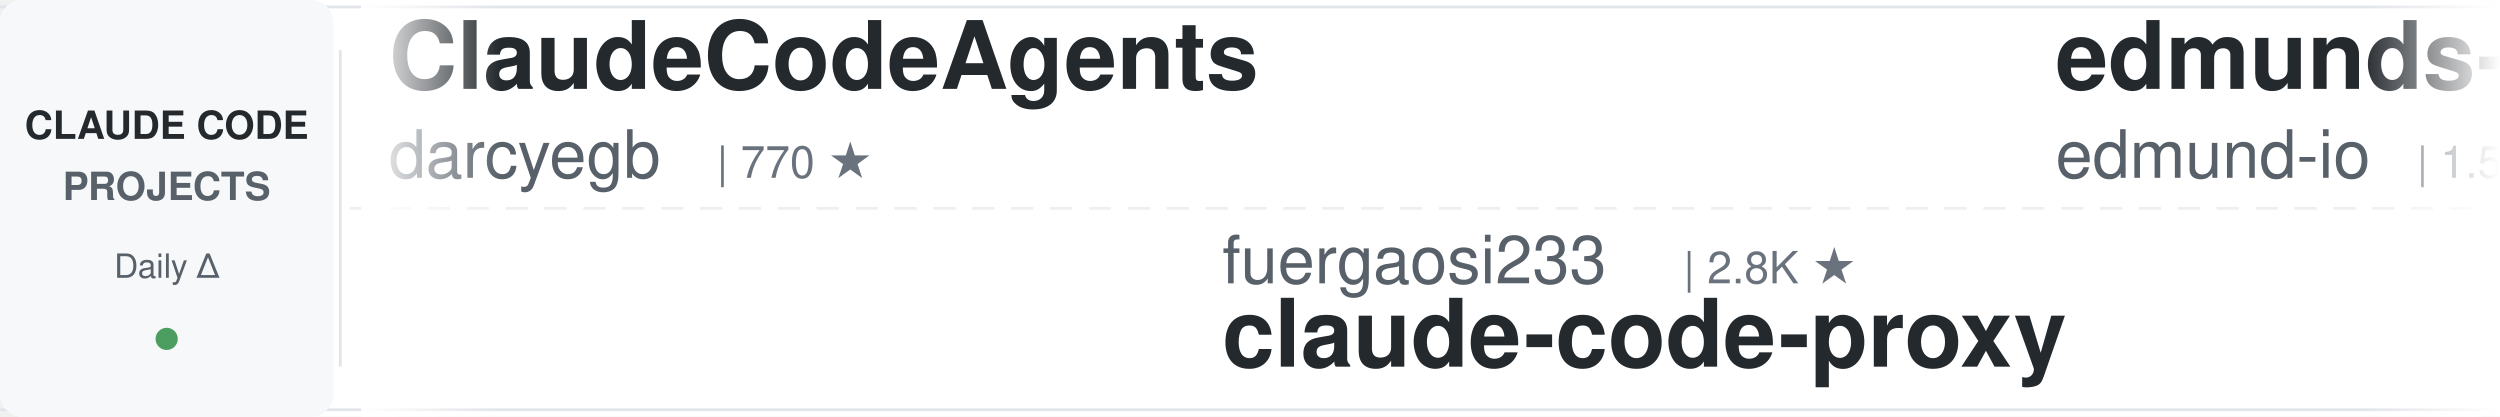
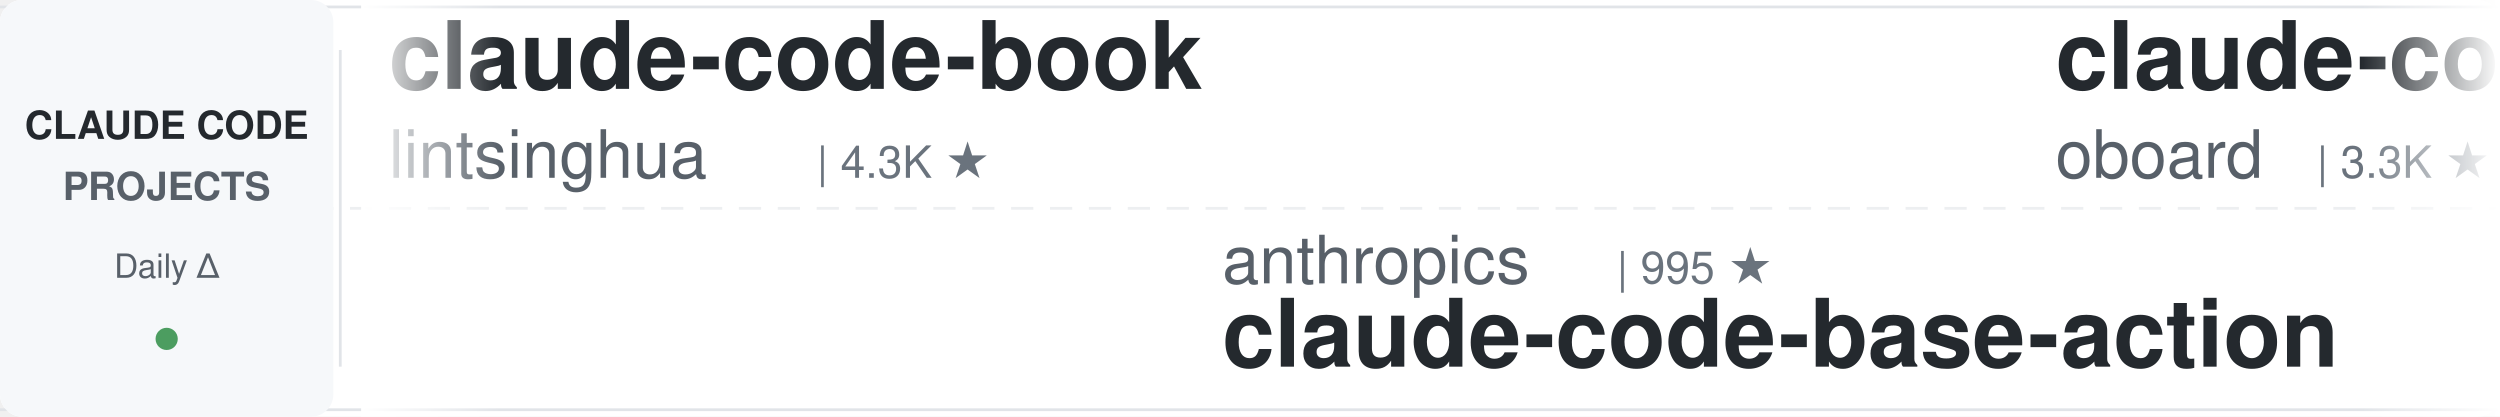
<svg xmlns="http://www.w3.org/2000/svg" width="900" height="150">
  <defs>
    <linearGradient id="leftFade" x1="0%" y1="0%" x2="100%" y2="0%">
      <stop offset="0%" style="stop-color:#ffffff;stop-opacity:1" />
      <stop offset="100%" style="stop-color:#ffffff;stop-opacity:0" />
    </linearGradient>
    <linearGradient id="rightFade" x1="0%" y1="0%" x2="100%" y2="0%">
      <stop offset="0%" style="stop-color:#ffffff;stop-opacity:0" />
      <stop offset="100%" style="stop-color:#ffffff;stop-opacity:1" />
    </linearGradient>
  </defs>
  <rect width="900" height="150" fill="#ffffff" rx="8" />
  <rect x="0" y="2" width="900" height="1" fill="#e1e4e8" />
  <rect x="0" y="147" width="900" height="1" fill="#e1e4e8" />
  <line x1="0" y1="75" x2="900" y2="75" stroke="#e1e4e8" stroke-width="1" stroke-dasharray="8 6" opacity="0.6" />
  <rect x="0" y="0" width="120" height="150" fill="#f6f8fa" rx="8" />
  <text x="60" y="50" font-family="-apple-system, BlinkMacSystemFont, 'Segoe UI', Helvetica, Arial, sans-serif" font-size="14" font-weight="600" fill="#24292e" text-anchor="middle">CLAUDE CODE</text>
  <text x="60" y="72" font-family="-apple-system, BlinkMacSystemFont, 'Segoe UI', Helvetica, Arial, sans-serif" font-size="14" font-weight="600" fill="#586069" text-anchor="middle">PROJECTS</text>
  <text x="60" y="100" font-family="-apple-system, BlinkMacSystemFont, 'Segoe UI', Helvetica, Arial, sans-serif" font-size="12" font-weight="500" fill="#586069" text-anchor="middle">Daily Δ</text>
  <circle cx="60" cy="122" r="4" fill="#22863a" opacity="0.8" />
  <rect x="122" y="18" width="1" height="114" fill="#e1e4e8" />
  <clipPath id="tickerClip">
    <rect x="130" y="0" width="770" height="150" />
  </clipPath>
  <g clip-path="url(#tickerClip)">
    <g id="tickerItems">
      <animateTransform attributeName="transform" attributeType="XML" type="translate" from="0 0" to="-3000 0" dur="54s" repeatCount="indefinite" />
      <g transform="translate(0, 0)">
-         <text x="140" y="32" font-family="-apple-system, BlinkMacSystemFont, 'Segoe UI', Helvetica, Arial, sans-serif" font-size="34" font-weight="600" fill="#24292e">ClaudeCodeAgents</text>
-         <text x="140" y="64" font-family="-apple-system, BlinkMacSystemFont, 'Segoe UI', Helvetica, Arial, sans-serif" font-size="24" font-weight="400" fill="#586069">darcyegb</text>
-         <text x="258" y="64" font-family="-apple-system, BlinkMacSystemFont, 'Segoe UI', Helvetica, Arial, sans-serif" font-size="16" font-weight="500" fill="#6a737d">| 770 ★</text>
+         <text x="140" y="32" font-family="-apple-system, BlinkMacSystemFont, 'Segoe UI', Helvetica, Arial, sans-serif" font-size="34" font-weight="600" fill="#24292e">claude-code-book</text>
+         <text x="140" y="64" font-family="-apple-system, BlinkMacSystemFont, 'Segoe UI', Helvetica, Arial, sans-serif" font-size="24" font-weight="400" fill="#586069">lintsinghua</text>
+         <text x="294" y="64" font-family="-apple-system, BlinkMacSystemFont, 'Segoe UI', Helvetica, Arial, sans-serif" font-size="16" font-weight="500" fill="#6a737d">| 4.3K ★</text>
      </g>
      <g transform="translate(300, 0)">
-         <text x="140" y="102" font-family="-apple-system, BlinkMacSystemFont, 'Segoe UI', Helvetica, Arial, sans-serif" font-size="24" font-weight="400" fill="#586069">fuergaosi233</text>
-         <text x="306" y="102" font-family="-apple-system, BlinkMacSystemFont, 'Segoe UI', Helvetica, Arial, sans-serif" font-size="16" font-weight="500" fill="#6a737d">| 2.8K ★</text>
-         <text x="140" y="132" font-family="-apple-system, BlinkMacSystemFont, 'Segoe UI', Helvetica, Arial, sans-serif" font-size="34" font-weight="600" fill="#24292e">claude-code-proxy</text>
+         <text x="140" y="102" font-family="-apple-system, BlinkMacSystemFont, 'Segoe UI', Helvetica, Arial, sans-serif" font-size="24" font-weight="400" fill="#586069">anthropics</text>
+         <text x="282" y="102" font-family="-apple-system, BlinkMacSystemFont, 'Segoe UI', Helvetica, Arial, sans-serif" font-size="16" font-weight="500" fill="#6a737d">| 995 ★</text>
+         <text x="140" y="132" font-family="-apple-system, BlinkMacSystemFont, 'Segoe UI', Helvetica, Arial, sans-serif" font-size="34" font-weight="600" fill="#24292e">claude-code-base-action</text>
      </g>
      <g transform="translate(600, 0)">
-         <text x="140" y="32" font-family="-apple-system, BlinkMacSystemFont, 'Segoe UI', Helvetica, Arial, sans-serif" font-size="34" font-weight="600" fill="#24292e">edmunds-claude-code</text>
-         <text x="140" y="64" font-family="-apple-system, BlinkMacSystemFont, 'Segoe UI', Helvetica, Arial, sans-serif" font-size="24" font-weight="400" fill="#586069">edmund-io</text>
-         <text x="270" y="64" font-family="-apple-system, BlinkMacSystemFont, 'Segoe UI', Helvetica, Arial, sans-serif" font-size="16" font-weight="500" fill="#6a737d">| 1.5K ★</text>
+         <text x="140" y="32" font-family="-apple-system, BlinkMacSystemFont, 'Segoe UI', Helvetica, Arial, sans-serif" font-size="34" font-weight="600" fill="#24292e">claude-code-rev</text>
+         <text x="140" y="64" font-family="-apple-system, BlinkMacSystemFont, 'Segoe UI', Helvetica, Arial, sans-serif" font-size="24" font-weight="400" fill="#586069">oboard</text>
+         <text x="234" y="64" font-family="-apple-system, BlinkMacSystemFont, 'Segoe UI', Helvetica, Arial, sans-serif" font-size="16" font-weight="500" fill="#6a737d">| 3.3K ★</text>
      </g>
      <g transform="translate(900, 0)">
-         <text x="140" y="102" font-family="-apple-system, BlinkMacSystemFont, 'Segoe UI', Helvetica, Arial, sans-serif" font-size="24" font-weight="400" fill="#586069">https-deeplearning-ai</text>
-         <text x="414" y="102" font-family="-apple-system, BlinkMacSystemFont, 'Segoe UI', Helvetica, Arial, sans-serif" font-size="16" font-weight="500" fill="#6a737d">| 554 ★</text>
-         <text x="140" y="132" font-family="-apple-system, BlinkMacSystemFont, 'Segoe UI', Helvetica, Arial, sans-serif" font-size="34" font-weight="600" fill="#24292e">sc-claude-code-files</text>
+         <text x="140" y="102" font-family="-apple-system, BlinkMacSystemFont, 'Segoe UI', Helvetica, Arial, sans-serif" font-size="24" font-weight="400" fill="#586069">alejandrobalderas</text>
+         <text x="366" y="102" font-family="-apple-system, BlinkMacSystemFont, 'Segoe UI', Helvetica, Arial, sans-serif" font-size="16" font-weight="500" fill="#6a737d">| 3.0K ★</text>
+         <text x="140" y="132" font-family="-apple-system, BlinkMacSystemFont, 'Segoe UI', Helvetica, Arial, sans-serif" font-size="34" font-weight="600" fill="#24292e">claude-code-from-source</text>
      </g>
      <g transform="translate(1200, 0)">
-         <text x="140" y="32" font-family="-apple-system, BlinkMacSystemFont, 'Segoe UI', Helvetica, Arial, sans-serif" font-size="34" font-weight="600" fill="#24292e">how-claude-code-works</text>
-         <text x="140" y="64" font-family="-apple-system, BlinkMacSystemFont, 'Segoe UI', Helvetica, Arial, sans-serif" font-size="24" font-weight="400" fill="#586069">Windy3f3f3f3f</text>
-         <text x="318" y="64" font-family="-apple-system, BlinkMacSystemFont, 'Segoe UI', Helvetica, Arial, sans-serif" font-size="16" font-weight="500" fill="#6a737d">| 3.7K ★</text>
+         <text x="140" y="32" font-family="-apple-system, BlinkMacSystemFont, 'Segoe UI', Helvetica, Arial, sans-serif" font-size="34" font-weight="600" fill="#24292e">claude-code-proxy</text>
+         <text x="140" y="64" font-family="-apple-system, BlinkMacSystemFont, 'Segoe UI', Helvetica, Arial, sans-serif" font-size="24" font-weight="400" fill="#586069">1rgs</text>
+         <text x="210" y="64" font-family="-apple-system, BlinkMacSystemFont, 'Segoe UI', Helvetica, Arial, sans-serif" font-size="16" font-weight="500" fill="#6a737d">| 3.8K ★</text>
      </g>
      <g transform="translate(1500, 0)">
-         <text x="140" y="102" font-family="-apple-system, BlinkMacSystemFont, 'Segoe UI', Helvetica, Arial, sans-serif" font-size="24" font-weight="400" fill="#586069">1rgs</text>
-         <text x="210" y="102" font-family="-apple-system, BlinkMacSystemFont, 'Segoe UI', Helvetica, Arial, sans-serif" font-size="16" font-weight="500" fill="#6a737d">| 3.8K ★</text>
-         <text x="140" y="132" font-family="-apple-system, BlinkMacSystemFont, 'Segoe UI', Helvetica, Arial, sans-serif" font-size="34" font-weight="600" fill="#24292e">claude-code-proxy</text>
+         <text x="140" y="102" font-family="-apple-system, BlinkMacSystemFont, 'Segoe UI', Helvetica, Arial, sans-serif" font-size="24" font-weight="400" fill="#586069">centminmod</text>
+         <text x="282" y="102" font-family="-apple-system, BlinkMacSystemFont, 'Segoe UI', Helvetica, Arial, sans-serif" font-size="16" font-weight="500" fill="#6a737d">| 2.6K ★</text>
+         <text x="140" y="132" font-family="-apple-system, BlinkMacSystemFont, 'Segoe UI', Helvetica, Arial, sans-serif" font-size="34" font-weight="600" fill="#24292e">my-claude-code-setup</text>
      </g>
      <g transform="translate(1800, 0)">
-         <text x="140" y="32" font-family="-apple-system, BlinkMacSystemFont, 'Segoe UI', Helvetica, Arial, sans-serif" font-size="34" font-weight="600" fill="#24292e">awesome-claude-code-tool...</text>
-         <text x="140" y="64" font-family="-apple-system, BlinkMacSystemFont, 'Segoe UI', Helvetica, Arial, sans-serif" font-size="24" font-weight="400" fill="#586069">rohitg00</text>
-         <text x="258" y="64" font-family="-apple-system, BlinkMacSystemFont, 'Segoe UI', Helvetica, Arial, sans-serif" font-size="16" font-weight="500" fill="#6a737d">| 2.7K ★</text>
+         <text x="140" y="32" font-family="-apple-system, BlinkMacSystemFont, 'Segoe UI', Helvetica, Arial, sans-serif" font-size="34" font-weight="600" fill="#24292e">claude-code-source</text>
+         <text x="140" y="64" font-family="-apple-system, BlinkMacSystemFont, 'Segoe UI', Helvetica, Arial, sans-serif" font-size="24" font-weight="400" fill="#586069">hangsman</text>
+         <text x="258" y="64" font-family="-apple-system, BlinkMacSystemFont, 'Segoe UI', Helvetica, Arial, sans-serif" font-size="16" font-weight="500" fill="#6a737d">| 796 ★</text>
      </g>
      <g transform="translate(2100, 0)">
-         <text x="140" y="102" font-family="-apple-system, BlinkMacSystemFont, 'Segoe UI', Helvetica, Arial, sans-serif" font-size="24" font-weight="400" fill="#586069">AprilNEA</text>
-         <text x="258" y="102" font-family="-apple-system, BlinkMacSystemFont, 'Segoe UI', Helvetica, Arial, sans-serif" font-size="16" font-weight="500" fill="#6a737d">| 393 ★</text>
-         <text x="140" y="132" font-family="-apple-system, BlinkMacSystemFont, 'Segoe UI', Helvetica, Arial, sans-serif" font-size="34" font-weight="600" fill="#24292e">claude-code-source</text>
+         <text x="140" y="102" font-family="-apple-system, BlinkMacSystemFont, 'Segoe UI', Helvetica, Arial, sans-serif" font-size="24" font-weight="400" fill="#586069">ccplugins</text>
+         <text x="270" y="102" font-family="-apple-system, BlinkMacSystemFont, 'Segoe UI', Helvetica, Arial, sans-serif" font-size="16" font-weight="500" fill="#6a737d">| 960 ★</text>
+         <text x="140" y="132" font-family="-apple-system, BlinkMacSystemFont, 'Segoe UI', Helvetica, Arial, sans-serif" font-size="34" font-weight="600" fill="#24292e">awesome-claude-code-plug...</text>
      </g>
      <g transform="translate(2400, 0)">
-         <text x="140" y="32" font-family="-apple-system, BlinkMacSystemFont, 'Segoe UI', Helvetica, Arial, sans-serif" font-size="34" font-weight="600" fill="#24292e">claude-code-analysis</text>
-         <text x="140" y="64" font-family="-apple-system, BlinkMacSystemFont, 'Segoe UI', Helvetica, Arial, sans-serif" font-size="24" font-weight="400" fill="#586069">liuup</text>
-         <text x="222" y="64" font-family="-apple-system, BlinkMacSystemFont, 'Segoe UI', Helvetica, Arial, sans-serif" font-size="16" font-weight="500" fill="#6a737d">| 4.0K ★</text>
+         <text x="140" y="32" font-family="-apple-system, BlinkMacSystemFont, 'Segoe UI', Helvetica, Arial, sans-serif" font-size="34" font-weight="600" fill="#24292e">system_prompts_leaks</text>
+         <text x="140" y="64" font-family="-apple-system, BlinkMacSystemFont, 'Segoe UI', Helvetica, Arial, sans-serif" font-size="24" font-weight="400" fill="#586069">asgeirtj</text>
+         <text x="258" y="64" font-family="-apple-system, BlinkMacSystemFont, 'Segoe UI', Helvetica, Arial, sans-serif" font-size="16" font-weight="500" fill="#6a737d">| 68.7K ★</text>
      </g>
      <g transform="translate(2700, 0)">
-         <text x="140" y="102" font-family="-apple-system, BlinkMacSystemFont, 'Segoe UI', Helvetica, Arial, sans-serif" font-size="24" font-weight="400" fill="#586069">shareAI-lab</text>
-         <text x="294" y="102" font-family="-apple-system, BlinkMacSystemFont, 'Segoe UI', Helvetica, Arial, sans-serif" font-size="16" font-weight="500" fill="#6a737d">| 77.9K ★</text>
-         <text x="140" y="132" font-family="-apple-system, BlinkMacSystemFont, 'Segoe UI', Helvetica, Arial, sans-serif" font-size="34" font-weight="600" fill="#24292e">learn-claude-code</text>
+         <text x="140" y="102" font-family="-apple-system, BlinkMacSystemFont, 'Segoe UI', Helvetica, Arial, sans-serif" font-size="24" font-weight="400" fill="#586069">xu-xiang</text>
+         <text x="258" y="102" font-family="-apple-system, BlinkMacSystemFont, 'Segoe UI', Helvetica, Arial, sans-serif" font-size="16" font-weight="500" fill="#6a737d">| 2.0K ★</text>
+         <text x="140" y="132" font-family="-apple-system, BlinkMacSystemFont, 'Segoe UI', Helvetica, Arial, sans-serif" font-size="34" font-weight="600" fill="#24292e">everything-claude-code-z...</text>
      </g>
      <g transform="translate(3000, 0)">
-         <text x="140" y="32" font-family="-apple-system, BlinkMacSystemFont, 'Segoe UI', Helvetica, Arial, sans-serif" font-size="34" font-weight="600" fill="#24292e">ClaudeCodeAgents</text>
-         <text x="140" y="64" font-family="-apple-system, BlinkMacSystemFont, 'Segoe UI', Helvetica, Arial, sans-serif" font-size="24" font-weight="400" fill="#586069">darcyegb</text>
-         <text x="258" y="64" font-family="-apple-system, BlinkMacSystemFont, 'Segoe UI', Helvetica, Arial, sans-serif" font-size="16" font-weight="500" fill="#6a737d">| 770 ★</text>
+         <text x="140" y="32" font-family="-apple-system, BlinkMacSystemFont, 'Segoe UI', Helvetica, Arial, sans-serif" font-size="34" font-weight="600" fill="#24292e">claude-code-book</text>
+         <text x="140" y="64" font-family="-apple-system, BlinkMacSystemFont, 'Segoe UI', Helvetica, Arial, sans-serif" font-size="24" font-weight="400" fill="#586069">lintsinghua</text>
+         <text x="294" y="64" font-family="-apple-system, BlinkMacSystemFont, 'Segoe UI', Helvetica, Arial, sans-serif" font-size="16" font-weight="500" fill="#6a737d">| 4.3K ★</text>
      </g>
      <g transform="translate(3300, 0)">
-         <text x="140" y="102" font-family="-apple-system, BlinkMacSystemFont, 'Segoe UI', Helvetica, Arial, sans-serif" font-size="24" font-weight="400" fill="#586069">fuergaosi233</text>
-         <text x="306" y="102" font-family="-apple-system, BlinkMacSystemFont, 'Segoe UI', Helvetica, Arial, sans-serif" font-size="16" font-weight="500" fill="#6a737d">| 2.8K ★</text>
-         <text x="140" y="132" font-family="-apple-system, BlinkMacSystemFont, 'Segoe UI', Helvetica, Arial, sans-serif" font-size="34" font-weight="600" fill="#24292e">claude-code-proxy</text>
+         <text x="140" y="102" font-family="-apple-system, BlinkMacSystemFont, 'Segoe UI', Helvetica, Arial, sans-serif" font-size="24" font-weight="400" fill="#586069">anthropics</text>
+         <text x="282" y="102" font-family="-apple-system, BlinkMacSystemFont, 'Segoe UI', Helvetica, Arial, sans-serif" font-size="16" font-weight="500" fill="#6a737d">| 995 ★</text>
+         <text x="140" y="132" font-family="-apple-system, BlinkMacSystemFont, 'Segoe UI', Helvetica, Arial, sans-serif" font-size="34" font-weight="600" fill="#24292e">claude-code-base-action</text>
      </g>
      <g transform="translate(3600, 0)">
-         <text x="140" y="32" font-family="-apple-system, BlinkMacSystemFont, 'Segoe UI', Helvetica, Arial, sans-serif" font-size="34" font-weight="600" fill="#24292e">edmunds-claude-code</text>
-         <text x="140" y="64" font-family="-apple-system, BlinkMacSystemFont, 'Segoe UI', Helvetica, Arial, sans-serif" font-size="24" font-weight="400" fill="#586069">edmund-io</text>
-         <text x="270" y="64" font-family="-apple-system, BlinkMacSystemFont, 'Segoe UI', Helvetica, Arial, sans-serif" font-size="16" font-weight="500" fill="#6a737d">| 1.5K ★</text>
+         <text x="140" y="32" font-family="-apple-system, BlinkMacSystemFont, 'Segoe UI', Helvetica, Arial, sans-serif" font-size="34" font-weight="600" fill="#24292e">claude-code-rev</text>
+         <text x="140" y="64" font-family="-apple-system, BlinkMacSystemFont, 'Segoe UI', Helvetica, Arial, sans-serif" font-size="24" font-weight="400" fill="#586069">oboard</text>
+         <text x="234" y="64" font-family="-apple-system, BlinkMacSystemFont, 'Segoe UI', Helvetica, Arial, sans-serif" font-size="16" font-weight="500" fill="#6a737d">| 3.3K ★</text>
      </g>
      <g transform="translate(3900, 0)">
-         <text x="140" y="102" font-family="-apple-system, BlinkMacSystemFont, 'Segoe UI', Helvetica, Arial, sans-serif" font-size="24" font-weight="400" fill="#586069">https-deeplearning-ai</text>
-         <text x="414" y="102" font-family="-apple-system, BlinkMacSystemFont, 'Segoe UI', Helvetica, Arial, sans-serif" font-size="16" font-weight="500" fill="#6a737d">| 554 ★</text>
-         <text x="140" y="132" font-family="-apple-system, BlinkMacSystemFont, 'Segoe UI', Helvetica, Arial, sans-serif" font-size="34" font-weight="600" fill="#24292e">sc-claude-code-files</text>
+         <text x="140" y="102" font-family="-apple-system, BlinkMacSystemFont, 'Segoe UI', Helvetica, Arial, sans-serif" font-size="24" font-weight="400" fill="#586069">alejandrobalderas</text>
+         <text x="366" y="102" font-family="-apple-system, BlinkMacSystemFont, 'Segoe UI', Helvetica, Arial, sans-serif" font-size="16" font-weight="500" fill="#6a737d">| 3.0K ★</text>
+         <text x="140" y="132" font-family="-apple-system, BlinkMacSystemFont, 'Segoe UI', Helvetica, Arial, sans-serif" font-size="34" font-weight="600" fill="#24292e">claude-code-from-source</text>
      </g>
    </g>
  </g>
  <rect x="130" y="0" width="50" height="150" fill="url(#leftFade)" />
  <rect x="850" y="0" width="50" height="150" fill="url(#rightFade)" />
</svg>
